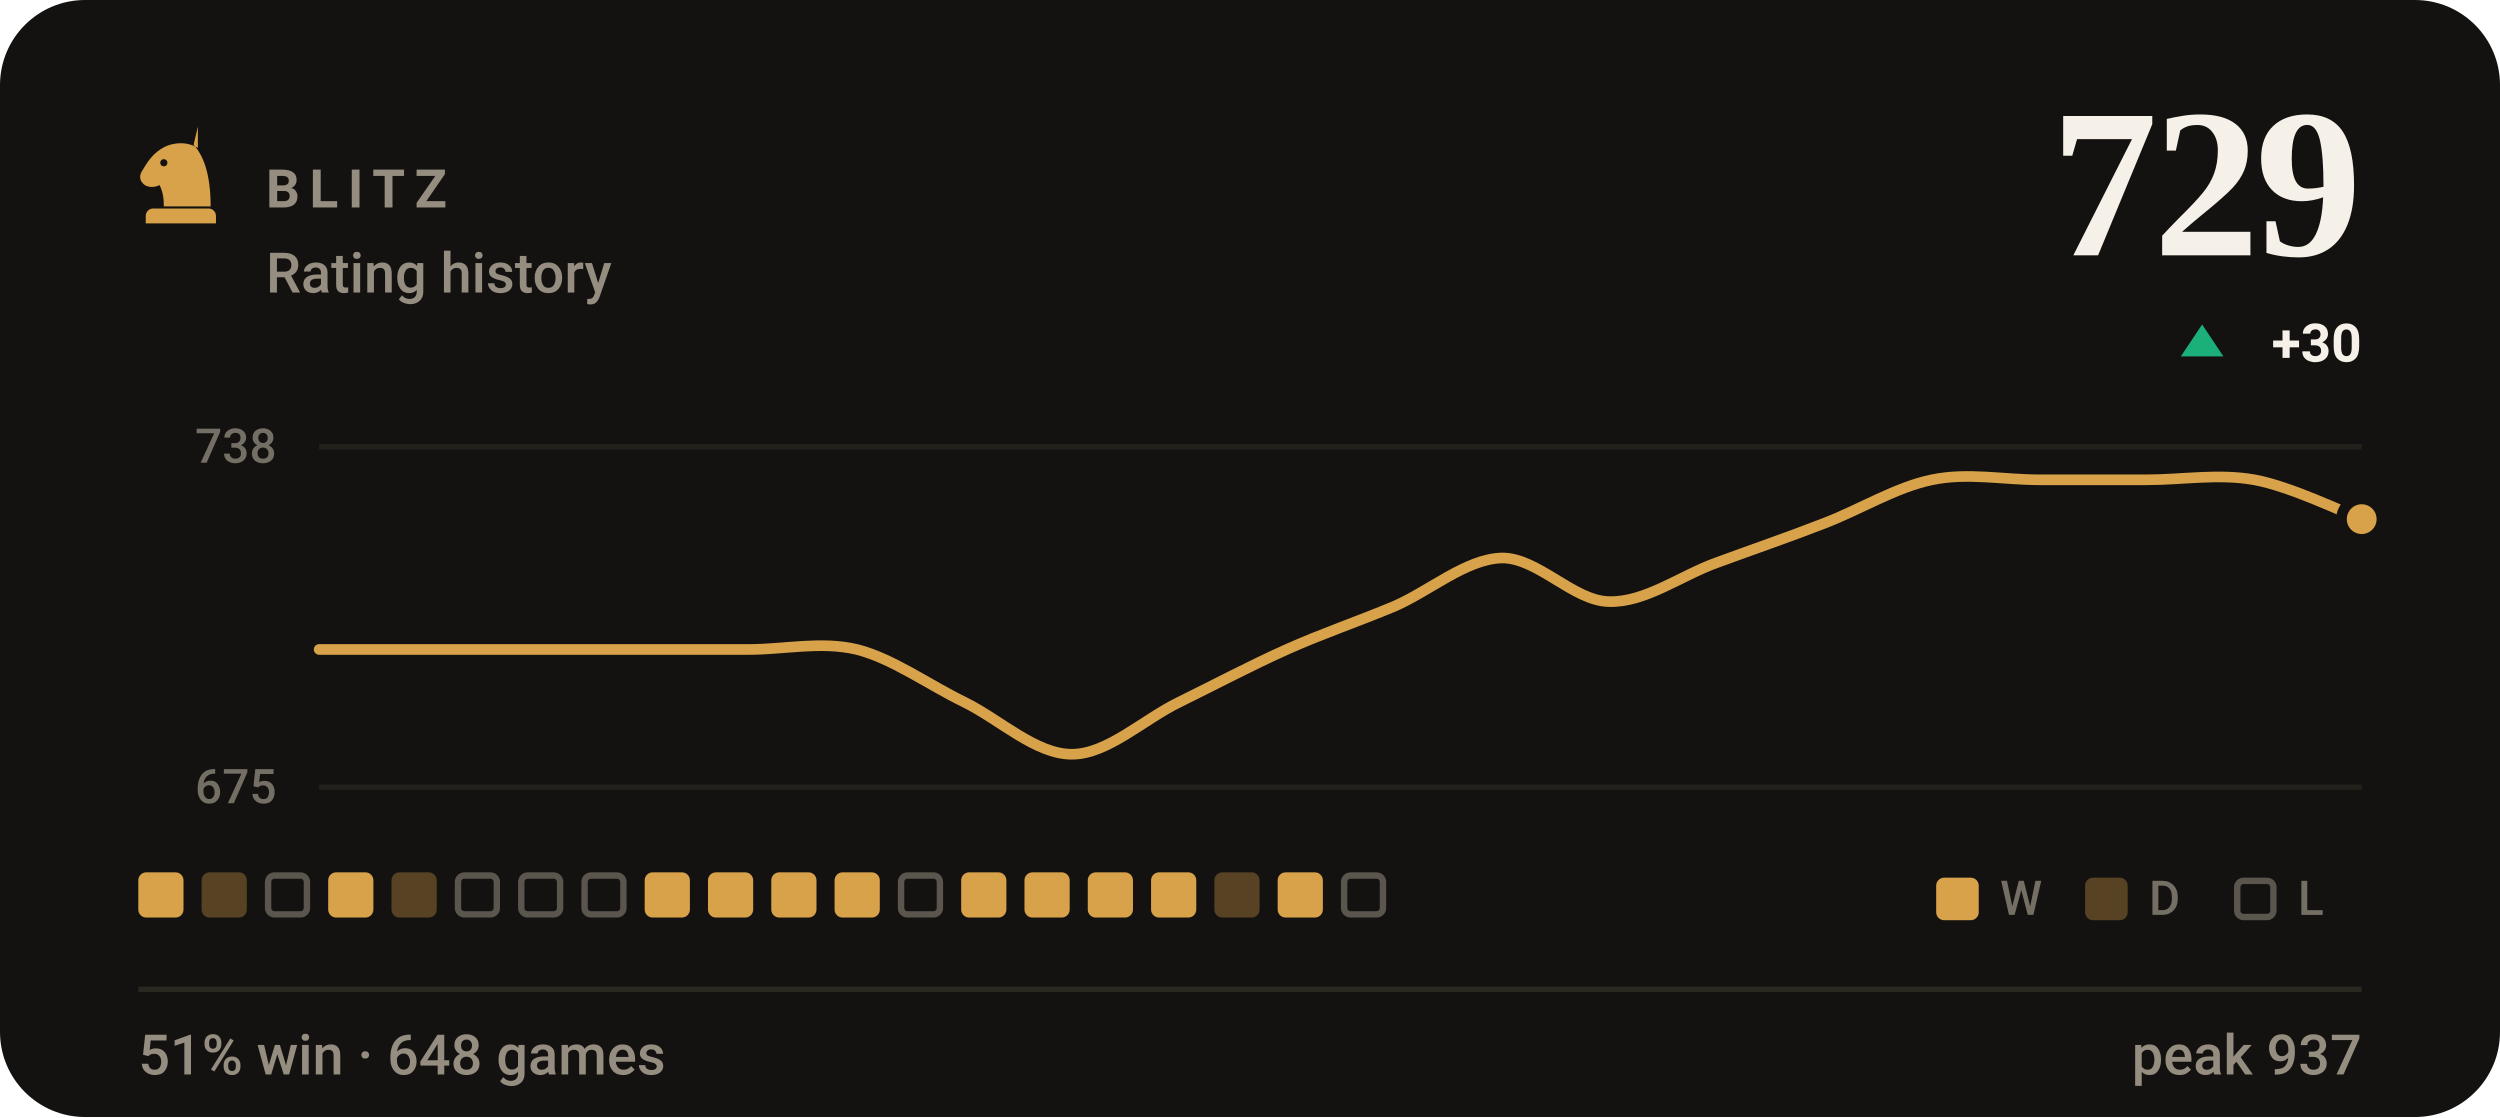
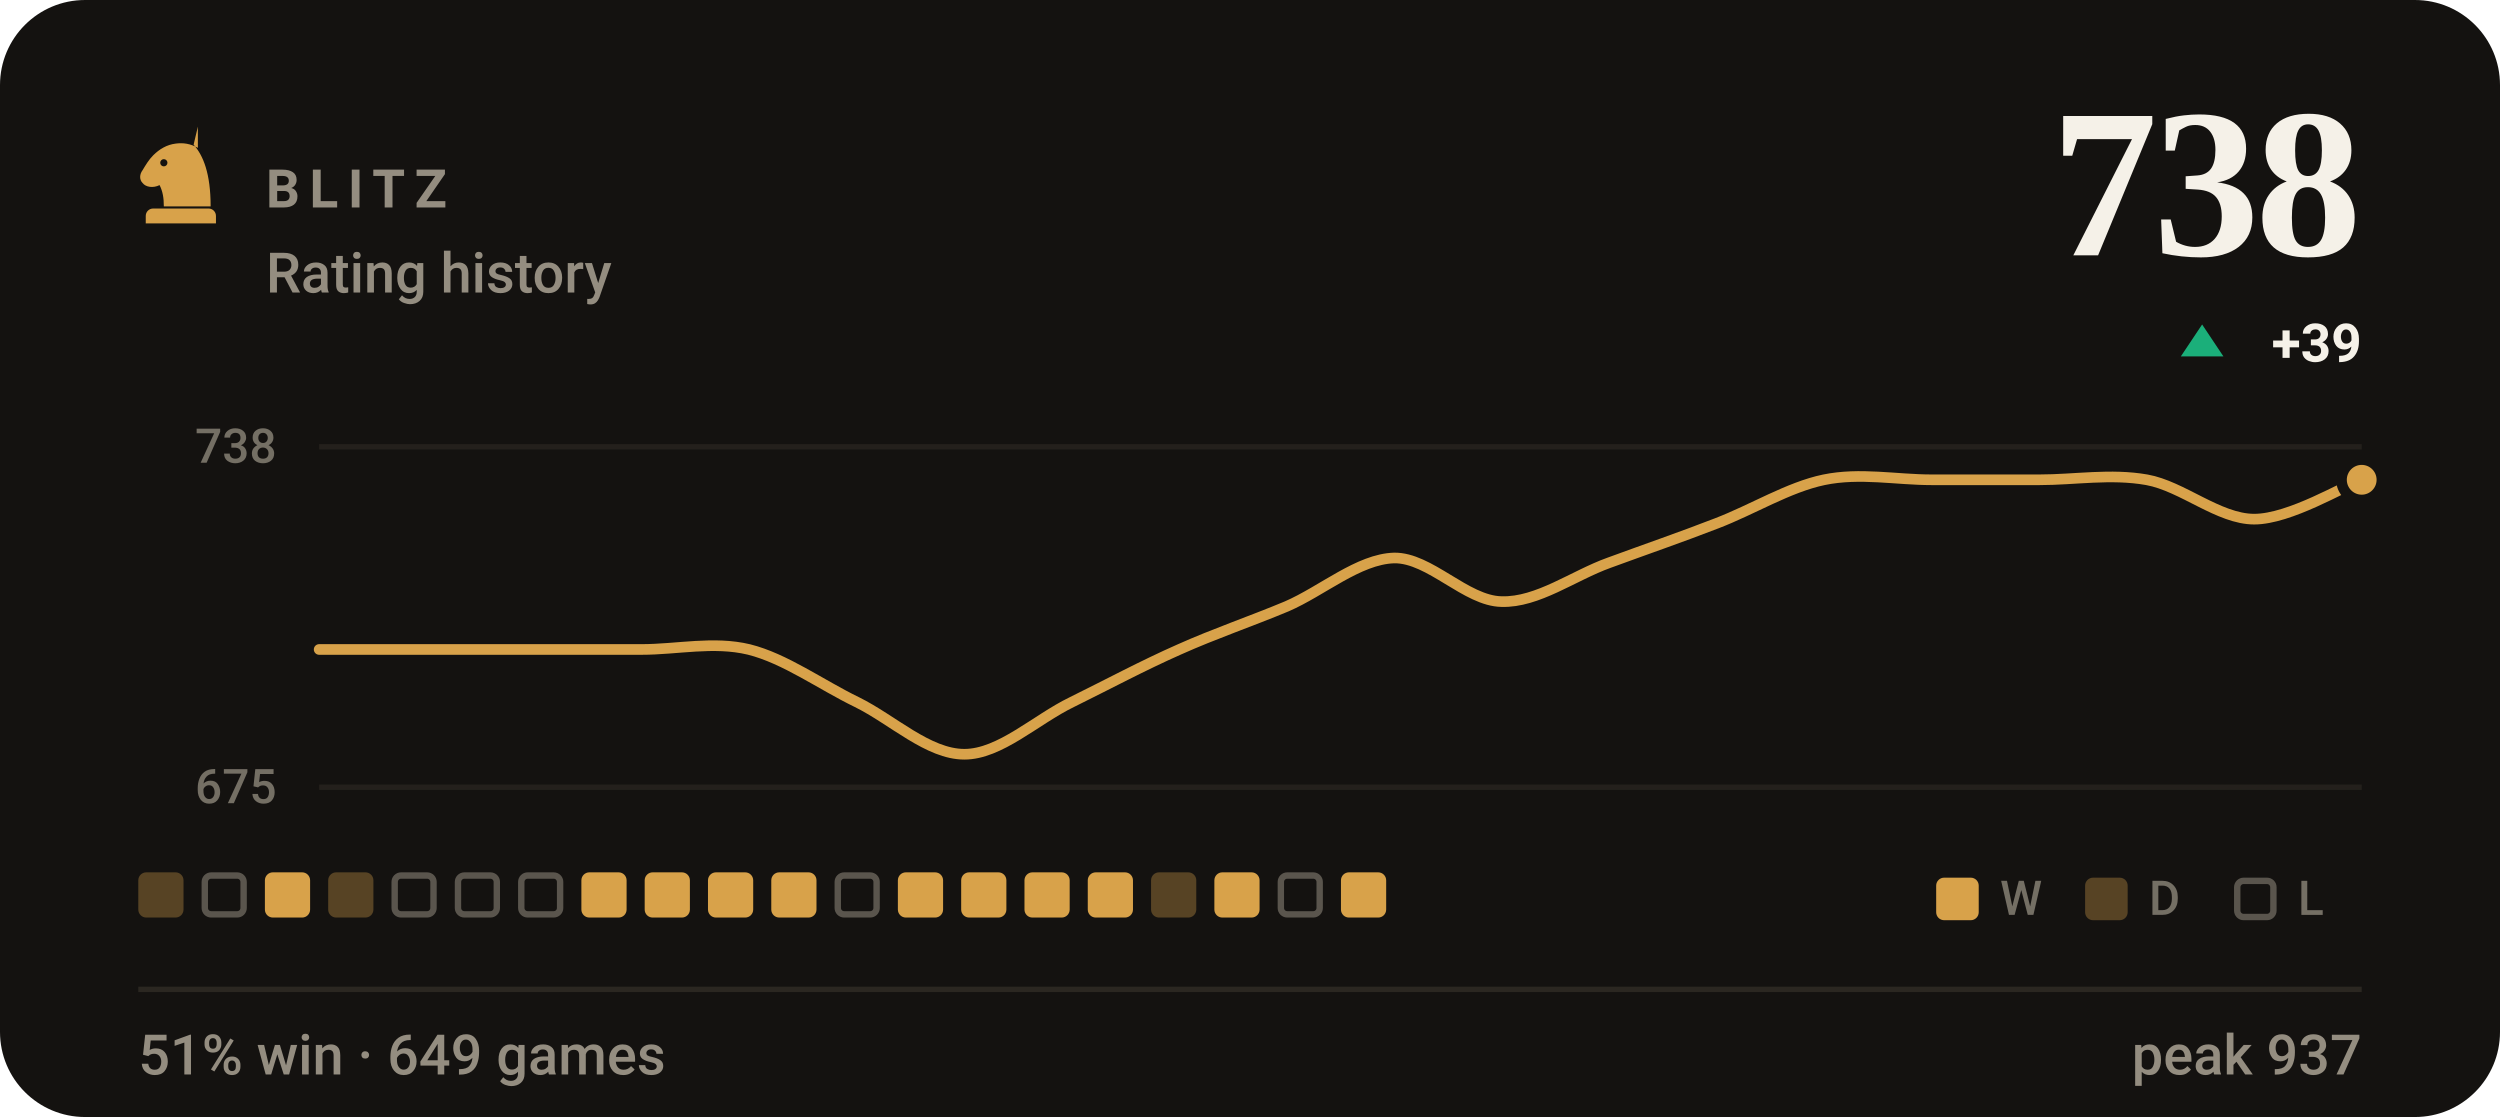
- <svg xmlns="http://www.w3.org/2000/svg" viewBox="0 0 470 210" width="470" height="210" role="img" aria-label="BLITZ rating history, currently 729, 51% win rate over 648 games">
+ <svg xmlns="http://www.w3.org/2000/svg" viewBox="0 0 470 210" width="470" height="210" role="img" aria-label="BLITZ rating history, currently 738, 51% win rate over 649 games">
  <style>svg{font-family:-apple-system,BlinkMacSystemFont,'Segoe UI',Roboto,'Helvetica Neue',Arial,sans-serif}text{fill:#f5f1e8;white-space:pre}.bg{fill:#141210}.acc{fill:#d8a24a}.win{fill:#1baf7a}.draw{fill:#8b8f96}.loss{fill:#d03b3b}.lbl{font-size:10px;font-weight:600;letter-spacing:.18em;fill:#948d80}.cap{font-size:10.5px;font-weight:500;fill:#948d80}.num{font-family:Georgia,'Times New Roman',Times,serif;font-weight:700;letter-spacing:-.02em}.tick{font-size:9px;font-weight:500;fill:#948d80;opacity:.75}.dl{font-size:10px;font-weight:600}.rule{stroke:#2b2721;stroke-width:1;fill:none}.grid{stroke:#2b2721;stroke-width:1;fill:none;opacity:.7}.ln{fill:none;stroke:#d8a24a;stroke-width:2;stroke-linecap:round;stroke-linejoin:round}.ring{stroke:#141210;stroke-width:2}.hollow{fill:none;stroke-width:1.5}.sq{fill:#f5f1e8;opacity:.035}</style>
  <rect class="bg" width="470" height="210" rx="16" />
  <g class="acc" transform="translate(24.0,22.8) scale(0.2)">
    <path fill-rule="evenodd" d="M66 5l-4 17c9 10 16 27 16 58H34c0-8-1-14-4-20-6 3-13 2-16-2-3-3-3-8 0-12 3-5 6-10 10-14 6-6 13-10 21-11 7-1 14 0 21 4zM37.4 39a3.4 3.4 0 1 0-6.8 0 3.4 3.4 0 1 0 6.8 0zM24 82h52c3.9 0 7 3.1 7 7v7H17v-7c0-3.9 3.1-7 7-7z" />
  </g>
  <text class="lbl" x="50" y="39">BLITZ</text>
  <text class="cap" x="50" y="55">Rating history</text>
-   <text class="num" x="444" y="48" text-anchor="end" style="font-size:40px">729</text>
+   <text class="num" x="444" y="48" text-anchor="end" style="font-size:40px">738</text>
  <path fill="#1baf7a" d="M414 61L418 67H410Z" />
-   <text class="dl" x="444" y="68" text-anchor="end" fill="#1baf7a">+30</text>
+   <text class="dl" x="444" y="68" text-anchor="end" fill="#1baf7a">+39</text>
  <line class="grid" x1="60" y1="84" x2="444" y2="84" />
  <line class="grid" x1="60" y1="148" x2="444" y2="148" />
  <text class="tick" x="52" y="87" text-anchor="end">738</text>
  <text class="tick" x="52" y="151" text-anchor="end">675</text>
-   <path class="ln" d="M60.0 122.1C63.4 122.1 73.5 122.1 80.2 122.1C86.9 122.1 93.7 122.1 100.4 122.1C107.2 122.1 113.9 122.1 120.6 122.1C127.4 122.1 134.1 122.1 140.8 122.1C147.6 122.1 154.3 120.5 161.1 122.1C167.8 123.8 174.5 128.7 181.3 132.0C188.0 135.3 194.7 141.8 201.5 141.8C208.2 141.8 214.9 135.3 221.7 132.0C228.4 128.7 235.2 125.1 241.9 122.1C248.6 119.1 255.4 116.8 262.1 114.0C268.8 111.1 275.6 105.1 282.3 104.9C289.1 104.8 295.8 113.0 302.5 113.1C309.3 113.3 316.0 108.2 322.7 105.8C329.5 103.3 336.2 101.0 342.9 98.4C349.7 95.8 356.4 91.6 363.2 90.2C369.9 88.8 376.6 90.2 383.4 90.2C390.1 90.2 396.8 90.2 403.6 90.2C410.3 90.2 417.1 89.0 423.8 90.2C430.5 91.4 440.6 96.3 444.0 97.6" />
-   <circle class="acc ring" cx="444.0" cy="97.6" r="3.8" />
-   <rect x="26.0" y="164" width="8.5" height="8.5" rx="1.5" fill="#d8a24a" />
-   <rect x="37.9" y="164" width="8.5" height="8.5" rx="1.5" fill="#d8a24a" opacity=".34" />
-   <rect x="50.4" y="164.6" width="7.3" height="7.3" rx="1.2" fill="none" stroke="#948d80" stroke-width="1.2" opacity=".55" />
-   <rect x="61.7" y="164" width="8.5" height="8.5" rx="1.5" fill="#d8a24a" />
-   <rect x="73.6" y="164" width="8.5" height="8.5" rx="1.5" fill="#d8a24a" opacity=".34" />
+   <path class="ln" d="M60.0 122.1C63.4 122.1 73.5 122.1 80.2 122.1C86.9 122.1 93.7 122.1 100.4 122.1C107.2 122.1 113.9 122.1 120.6 122.1C127.4 122.1 134.1 120.5 140.8 122.1C147.6 123.8 154.3 128.7 161.1 132.0C167.8 135.3 174.5 141.8 181.3 141.8C188.0 141.8 194.7 135.3 201.5 132.0C208.2 128.7 214.9 125.1 221.7 122.1C228.4 119.1 235.2 116.8 241.9 114.0C248.6 111.1 255.4 105.1 262.1 104.9C268.8 104.8 275.6 113.0 282.3 113.1C289.1 113.3 295.8 108.2 302.5 105.8C309.3 103.3 316.0 101.0 322.7 98.4C329.5 95.8 336.2 91.6 342.9 90.2C349.7 88.8 356.4 90.2 363.2 90.2C369.9 90.2 376.6 90.2 383.4 90.2C390.1 90.2 396.8 89.0 403.6 90.2C410.3 91.4 417.1 97.6 423.8 97.6C430.5 97.6 440.6 91.4 444.0 90.2" />
+   <circle class="acc ring" cx="444.0" cy="90.2" r="3.8" />
+   <rect x="26.0" y="164" width="8.5" height="8.5" rx="1.5" fill="#d8a24a" opacity=".34" />
+   <rect x="38.5" y="164.6" width="7.3" height="7.3" rx="1.2" fill="none" stroke="#948d80" stroke-width="1.2" opacity=".55" />
+   <rect x="49.8" y="164" width="8.5" height="8.5" rx="1.5" fill="#d8a24a" />
+   <rect x="61.7" y="164" width="8.5" height="8.5" rx="1.5" fill="#d8a24a" opacity=".34" />
+   <rect x="74.2" y="164.6" width="7.3" height="7.3" rx="1.2" fill="none" stroke="#948d80" stroke-width="1.2" opacity=".55" />
  <rect x="86.1" y="164.6" width="7.3" height="7.3" rx="1.2" fill="none" stroke="#948d80" stroke-width="1.2" opacity=".55" />
  <rect x="98.0" y="164.6" width="7.3" height="7.3" rx="1.2" fill="none" stroke="#948d80" stroke-width="1.2" opacity=".55" />
-   <rect x="109.9" y="164.6" width="7.3" height="7.3" rx="1.2" fill="none" stroke="#948d80" stroke-width="1.2" opacity=".55" />
+   <rect x="109.3" y="164" width="8.5" height="8.5" rx="1.5" fill="#d8a24a" />
  <rect x="121.2" y="164" width="8.5" height="8.5" rx="1.5" fill="#d8a24a" />
  <rect x="133.1" y="164" width="8.5" height="8.5" rx="1.5" fill="#d8a24a" />
  <rect x="145.0" y="164" width="8.5" height="8.5" rx="1.5" fill="#d8a24a" />
-   <rect x="156.9" y="164" width="8.5" height="8.5" rx="1.5" fill="#d8a24a" />
-   <rect x="169.4" y="164.6" width="7.3" height="7.3" rx="1.2" fill="none" stroke="#948d80" stroke-width="1.2" opacity=".55" />
+   <rect x="157.5" y="164.6" width="7.3" height="7.3" rx="1.2" fill="none" stroke="#948d80" stroke-width="1.2" opacity=".55" />
+   <rect x="168.8" y="164" width="8.5" height="8.5" rx="1.5" fill="#d8a24a" />
  <rect x="180.7" y="164" width="8.5" height="8.5" rx="1.5" fill="#d8a24a" />
  <rect x="192.6" y="164" width="8.5" height="8.5" rx="1.5" fill="#d8a24a" />
  <rect x="204.5" y="164" width="8.5" height="8.5" rx="1.5" fill="#d8a24a" />
-   <rect x="216.4" y="164" width="8.5" height="8.5" rx="1.5" fill="#d8a24a" />
-   <rect x="228.3" y="164" width="8.5" height="8.5" rx="1.5" fill="#d8a24a" opacity=".34" />
-   <rect x="240.2" y="164" width="8.5" height="8.5" rx="1.5" fill="#d8a24a" />
-   <rect x="252.7" y="164.6" width="7.3" height="7.3" rx="1.2" fill="none" stroke="#948d80" stroke-width="1.2" opacity=".55" />
+   <rect x="216.4" y="164" width="8.5" height="8.5" rx="1.5" fill="#d8a24a" opacity=".34" />
+   <rect x="228.3" y="164" width="8.5" height="8.5" rx="1.5" fill="#d8a24a" />
+   <rect x="240.8" y="164.6" width="7.3" height="7.3" rx="1.2" fill="none" stroke="#948d80" stroke-width="1.2" opacity=".55" />
+   <rect x="252.1" y="164" width="8.5" height="8.5" rx="1.5" fill="#d8a24a" />
  <rect x="364" y="165" width="8" height="8" rx="1.5" fill="#d8a24a" />
  <text class="tick" x="376" y="172">W</text>
  <rect x="392" y="165" width="8" height="8" rx="1.5" fill="#d8a24a" opacity=".34" />
  <text class="tick" x="404" y="172">D</text>
  <rect x="420.6" y="165.6" width="6.8" height="6.8" rx="1.2" fill="none" stroke="#948d80" stroke-width="1.2" opacity=".55" />
  <text class="tick" x="432" y="172">L</text>
  <line class="rule" x1="26" y1="186" x2="444" y2="186" />
-   <text class="cap" x="26" y="202">51% win · 648 games</text>
+   <text class="cap" x="26" y="202">51% win · 649 games</text>
  <text class="cap" x="444" y="202" text-anchor="end">peak 937</text>
</svg>
